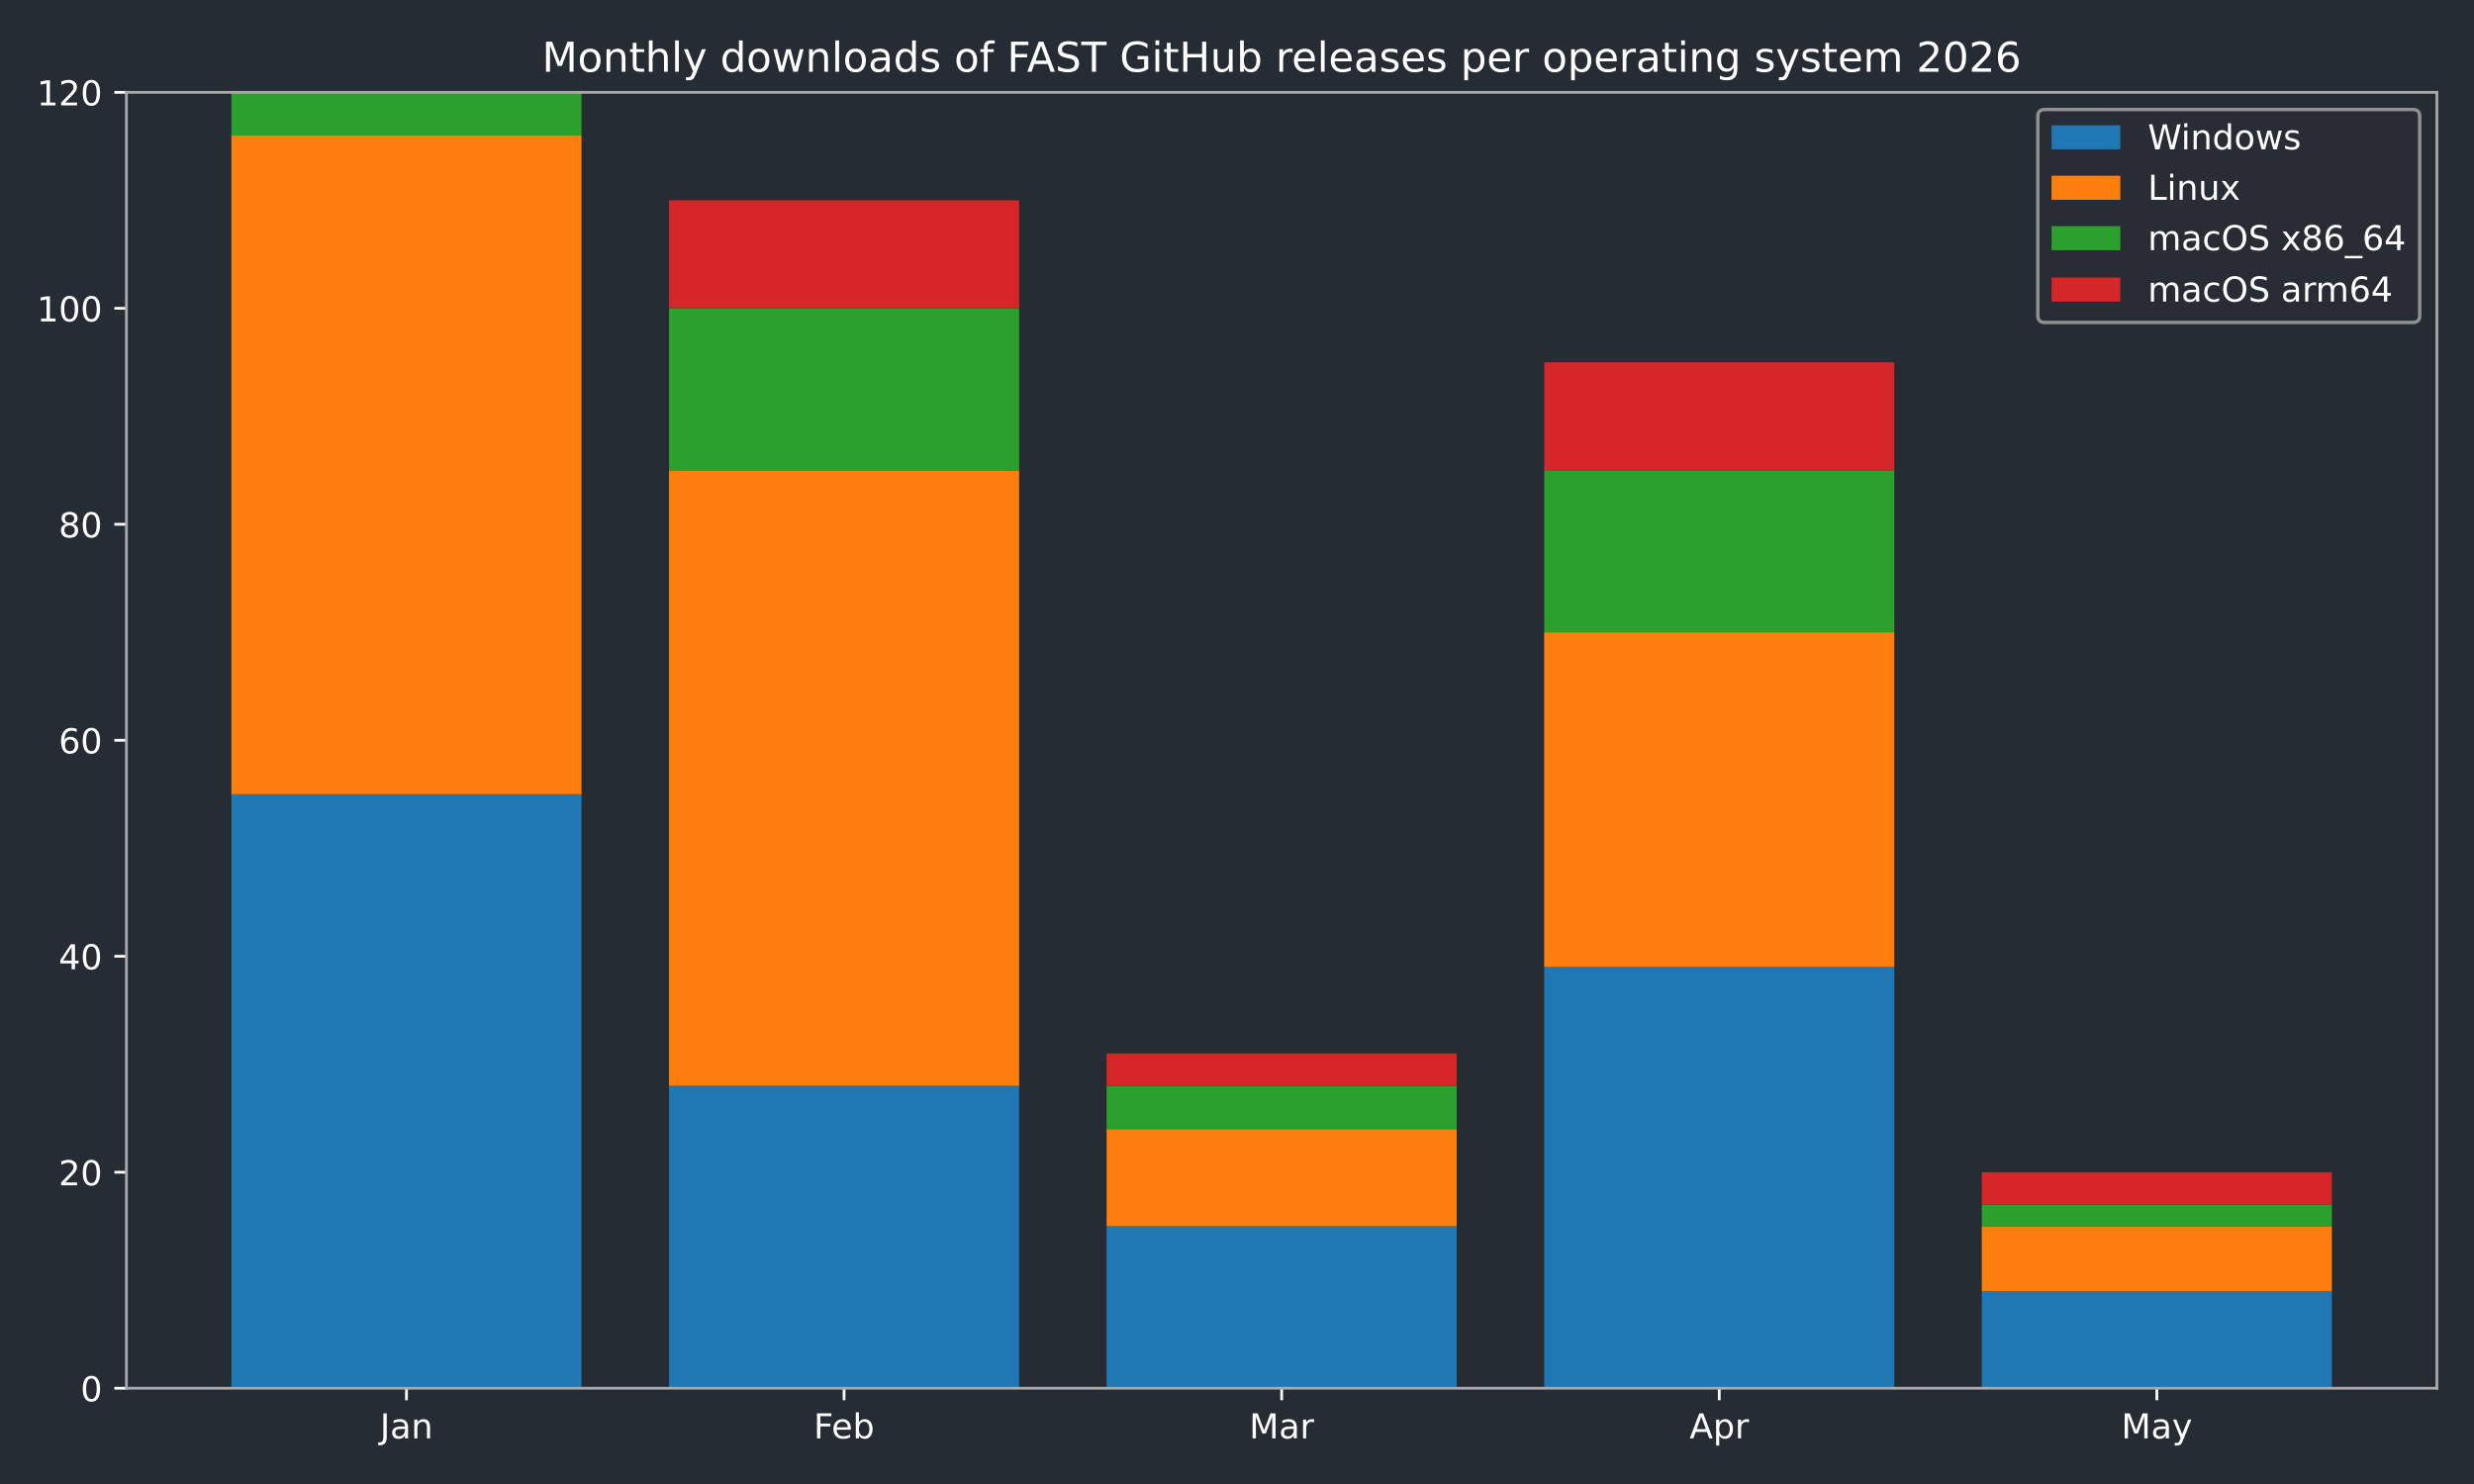
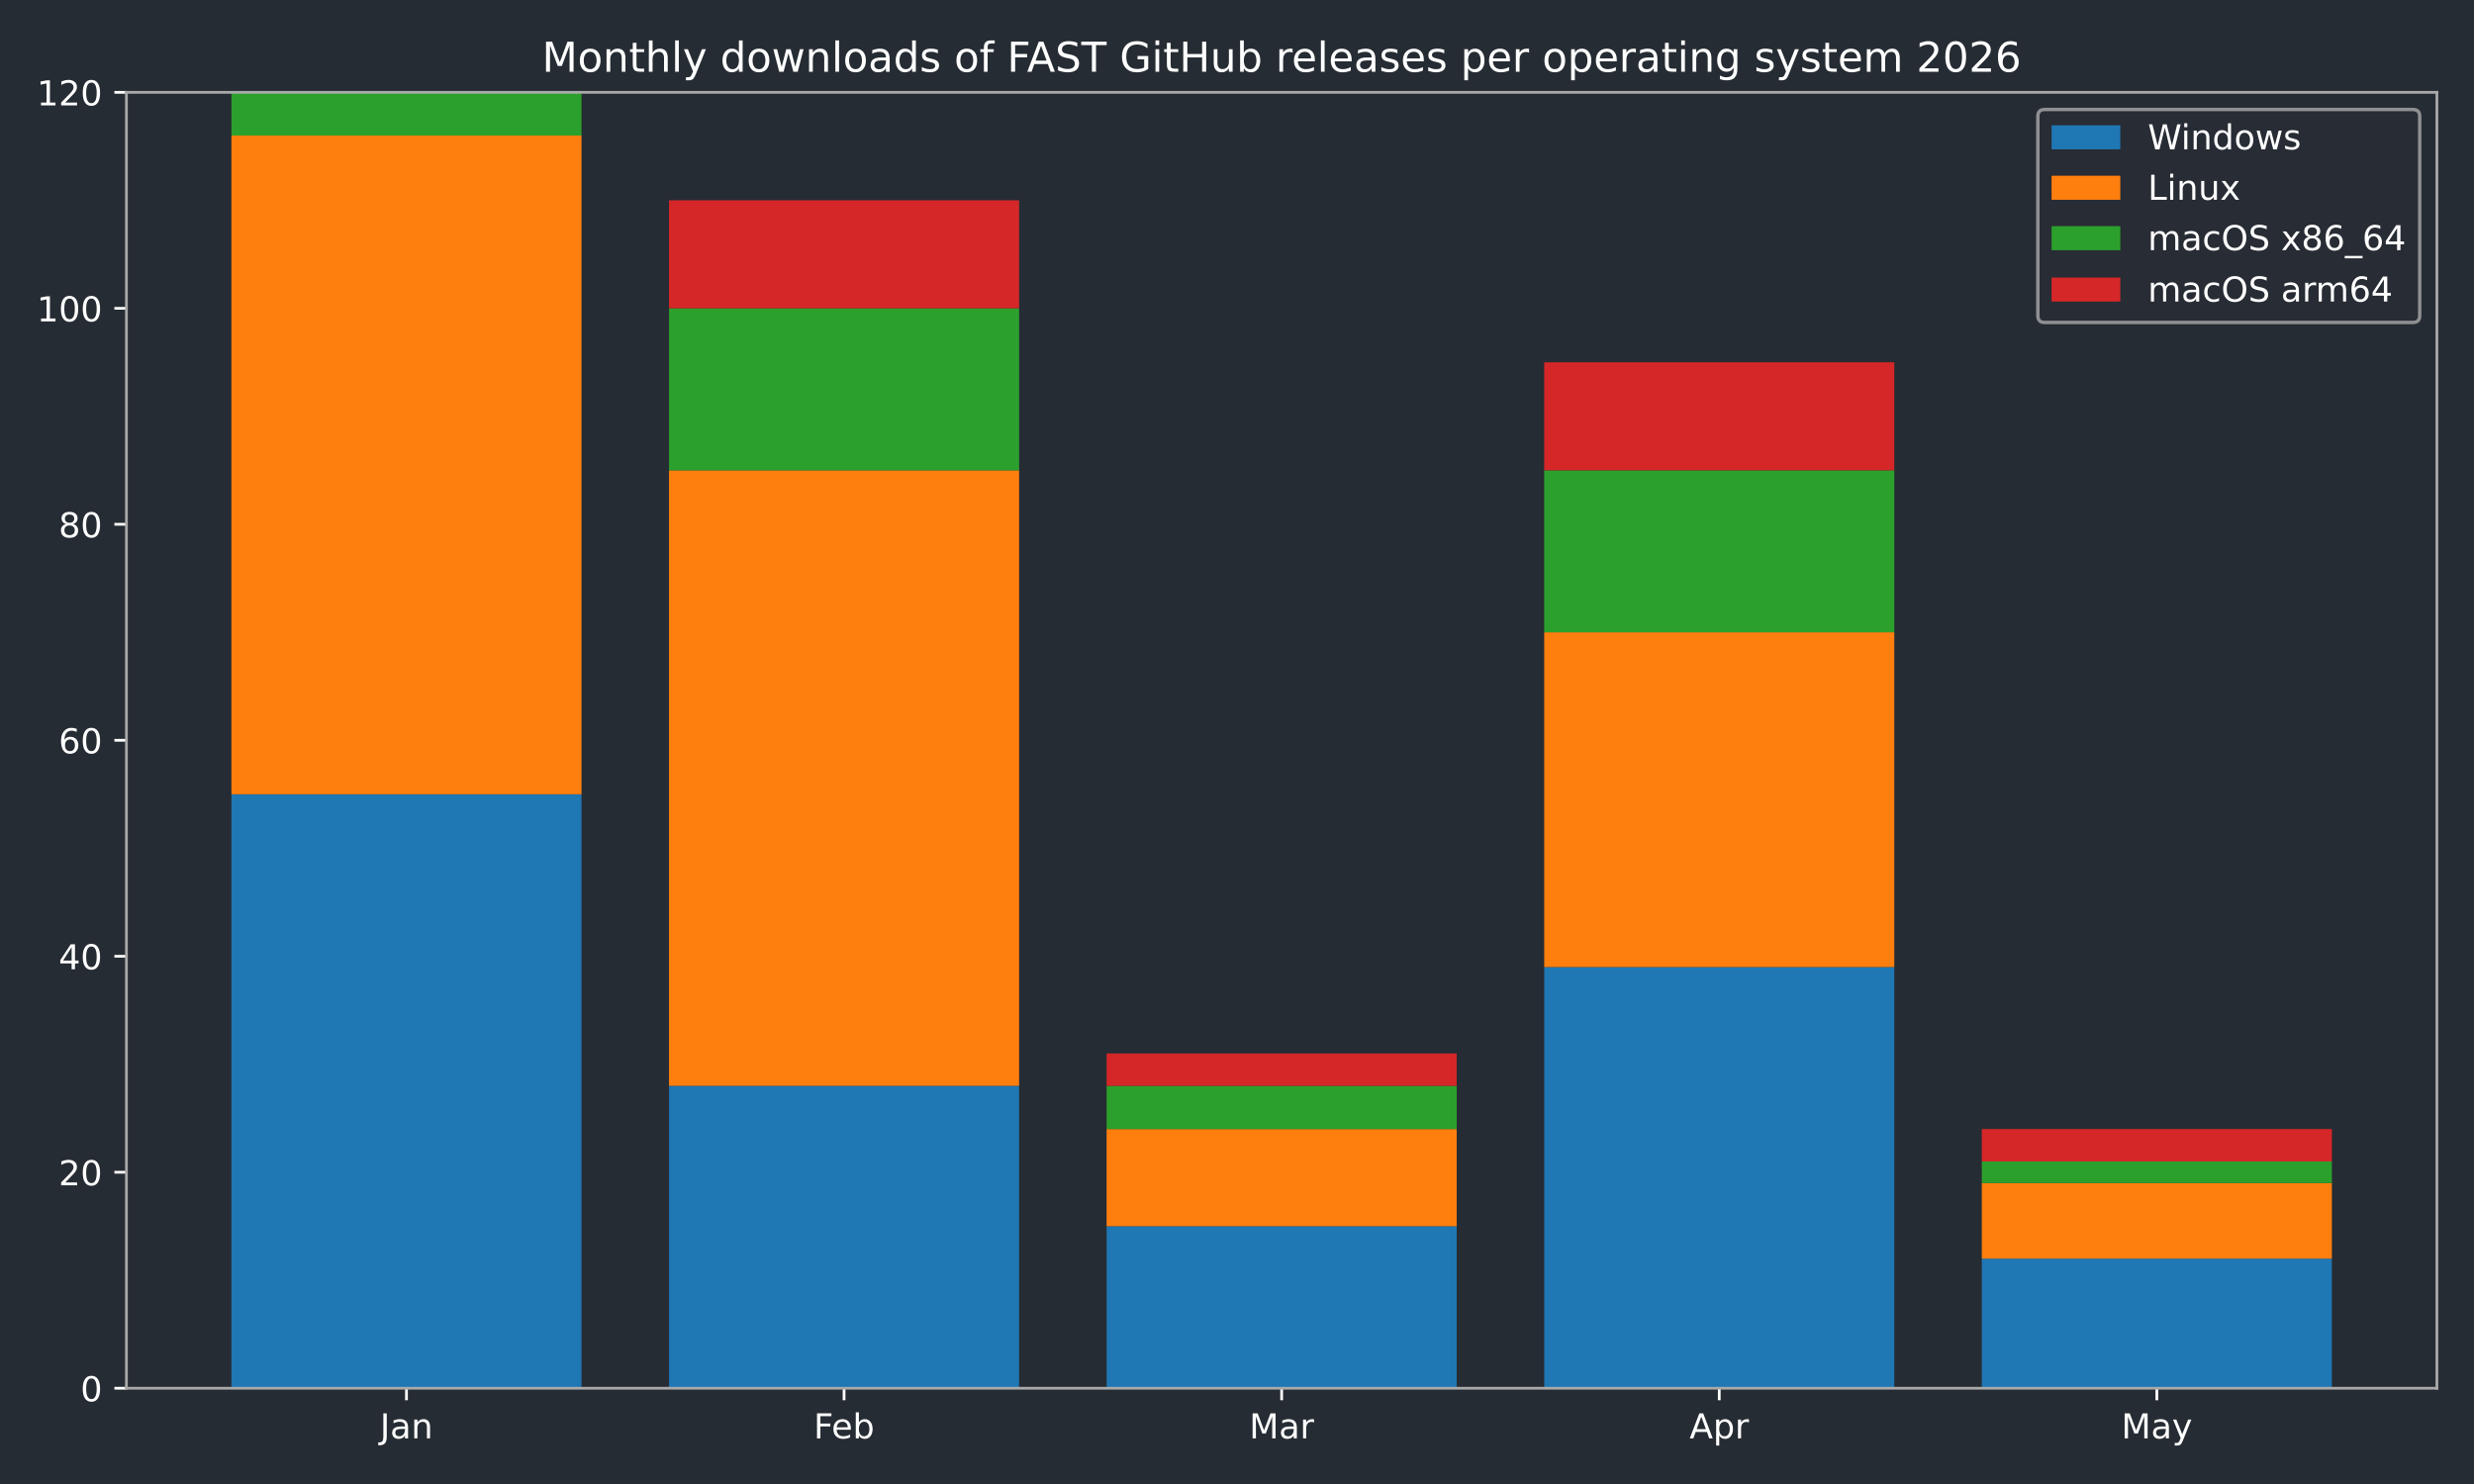
<svg xmlns="http://www.w3.org/2000/svg" xmlns:xlink="http://www.w3.org/1999/xlink" width="720pt" height="432pt" viewBox="0 0 720 432" version="1.1">
  <defs>
    <style type="text/css">*{stroke-linejoin: round; stroke-linecap: butt}</style>
  </defs>
  <g id="figure_1">
    <g id="patch_1">
      <path d="M 0 432  L 720 432  L 720 0  L 0 0  z " style="fill: #262c33" />
    </g>
    <g id="axes_1">
      <g id="patch_2">
        <path d="M 36.79 404.12  L 709.2 404.12  L 709.2 26.88  L 36.79 26.88  z " style="fill: #262c33" />
      </g>
      <g id="patch_3">
-         <path d="M 67.354 404.12  L 169.234 404.12  L 169.234 231.218  L 67.354 231.218  z " clip-path="url(#pc2267b552e)" style="fill: #1f77b4" />
+         <path d="M 67.354 404.12  L 169.234 404.12  L 169.234 231.218  L 67.354 231.218  z " clip-path="url(#p9545fd8874)" style="fill: #1f77b4" />
      </g>
      <g id="patch_4">
-         <path d="M 194.704 404.12  L 296.585 404.12  L 296.585 316.097  L 194.704 316.097  z " clip-path="url(#pc2267b552e)" style="fill: #1f77b4" />
+         <path d="M 194.704 404.12  L 296.585 404.12  L 296.585 316.097  L 194.704 316.097  z " clip-path="url(#p9545fd8874)" style="fill: #1f77b4" />
      </g>
      <g id="patch_5">
-         <path d="M 322.055 404.12  L 423.935 404.12  L 423.935 356.965  L 322.055 356.965  z " clip-path="url(#pc2267b552e)" style="fill: #1f77b4" />
+         <path d="M 322.055 404.12  L 423.935 404.12  L 423.935 356.965  L 322.055 356.965  z " clip-path="url(#p9545fd8874)" style="fill: #1f77b4" />
      </g>
      <g id="patch_6">
-         <path d="M 449.405 404.12  L 551.286 404.12  L 551.286 281.517  L 449.405 281.517  z " clip-path="url(#pc2267b552e)" style="fill: #1f77b4" />
+         <path d="M 449.405 404.12  L 551.286 404.12  L 551.286 281.517  L 449.405 281.517  z " clip-path="url(#p9545fd8874)" style="fill: #1f77b4" />
      </g>
      <g id="patch_7">
-         <path d="M 576.756 404.12  L 678.636 404.12  L 678.636 375.827  L 576.756 375.827  z " clip-path="url(#pc2267b552e)" style="fill: #1f77b4" />
+         <path d="M 576.756 404.12  L 678.636 404.12  L 678.636 366.396  L 576.756 366.396  z " clip-path="url(#p9545fd8874)" style="fill: #1f77b4" />
      </g>
      <g id="patch_8">
-         <path d="M 67.354 231.218  L 169.234 231.218  L 169.234 39.455  L 67.354 39.455  z " clip-path="url(#pc2267b552e)" style="fill: #ff7f0e" />
+         <path d="M 67.354 231.218  L 169.234 231.218  L 169.234 39.455  L 67.354 39.455  z " clip-path="url(#p9545fd8874)" style="fill: #ff7f0e" />
      </g>
      <g id="patch_9">
-         <path d="M 194.704 316.097  L 296.585 316.097  L 296.585 136.908  L 194.704 136.908  z " clip-path="url(#pc2267b552e)" style="fill: #ff7f0e" />
+         <path d="M 194.704 316.097  L 296.585 316.097  L 296.585 136.908  L 194.704 136.908  z " clip-path="url(#p9545fd8874)" style="fill: #ff7f0e" />
      </g>
      <g id="patch_10">
-         <path d="M 322.055 356.965  L 423.935 356.965  L 423.935 328.672  L 322.055 328.672  z " clip-path="url(#pc2267b552e)" style="fill: #ff7f0e" />
+         <path d="M 322.055 356.965  L 423.935 356.965  L 423.935 328.672  L 322.055 328.672  z " clip-path="url(#p9545fd8874)" style="fill: #ff7f0e" />
      </g>
      <g id="patch_11">
-         <path d="M 449.405 281.517  L 551.286 281.517  L 551.286 184.063  L 449.405 184.063  z " clip-path="url(#pc2267b552e)" style="fill: #ff7f0e" />
+         <path d="M 449.405 281.517  L 551.286 281.517  L 551.286 184.063  L 449.405 184.063  z " clip-path="url(#p9545fd8874)" style="fill: #ff7f0e" />
      </g>
      <g id="patch_12">
-         <path d="M 576.756 375.827  L 678.636 375.827  L 678.636 356.965  L 576.756 356.965  z " clip-path="url(#pc2267b552e)" style="fill: #ff7f0e" />
+         <path d="M 576.756 366.396  L 678.636 366.396  L 678.636 344.39  L 576.756 344.39  z " clip-path="url(#p9545fd8874)" style="fill: #ff7f0e" />
      </g>
      <g id="patch_13">
-         <path d="M 67.354 39.455  L 169.234 39.455  L 169.234 26.88  L 67.354 26.88  z " clip-path="url(#pc2267b552e)" style="fill: #2ca02c" />
+         <path d="M 67.354 39.455  L 169.234 39.455  L 169.234 26.88  L 67.354 26.88  z " clip-path="url(#p9545fd8874)" style="fill: #2ca02c" />
      </g>
      <g id="patch_14">
-         <path d="M 194.704 136.908  L 296.585 136.908  L 296.585 89.753  L 194.704 89.753  z " clip-path="url(#pc2267b552e)" style="fill: #2ca02c" />
+         <path d="M 194.704 136.908  L 296.585 136.908  L 296.585 89.753  L 194.704 89.753  z " clip-path="url(#p9545fd8874)" style="fill: #2ca02c" />
      </g>
      <g id="patch_15">
-         <path d="M 322.055 328.672  L 423.935 328.672  L 423.935 316.097  L 322.055 316.097  z " clip-path="url(#pc2267b552e)" style="fill: #2ca02c" />
+         <path d="M 322.055 328.672  L 423.935 328.672  L 423.935 316.097  L 322.055 316.097  z " clip-path="url(#p9545fd8874)" style="fill: #2ca02c" />
      </g>
      <g id="patch_16">
-         <path d="M 449.405 184.063  L 551.286 184.063  L 551.286 136.908  L 449.405 136.908  z " clip-path="url(#pc2267b552e)" style="fill: #2ca02c" />
+         <path d="M 449.405 184.063  L 551.286 184.063  L 551.286 136.908  L 449.405 136.908  z " clip-path="url(#p9545fd8874)" style="fill: #2ca02c" />
      </g>
      <g id="patch_17">
-         <path d="M 576.756 356.965  L 678.636 356.965  L 678.636 350.678  L 576.756 350.678  z " clip-path="url(#pc2267b552e)" style="fill: #2ca02c" />
+         <path d="M 576.756 344.39  L 678.636 344.39  L 678.636 338.103  L 576.756 338.103  z " clip-path="url(#p9545fd8874)" style="fill: #2ca02c" />
      </g>
      <g id="patch_18">
-         <path d="M 67.354 26.88  L 169.234 26.88  L 169.234 26.88  L 67.354 26.88  z " clip-path="url(#pc2267b552e)" style="fill: #d62728" />
+         <path d="M 67.354 26.88  L 169.234 26.88  L 169.234 26.88  L 67.354 26.88  z " clip-path="url(#p9545fd8874)" style="fill: #d62728" />
      </g>
      <g id="patch_19">
-         <path d="M 194.704 89.753  L 296.585 89.753  L 296.585 58.317  L 194.704 58.317  z " clip-path="url(#pc2267b552e)" style="fill: #d62728" />
+         <path d="M 194.704 89.753  L 296.585 89.753  L 296.585 58.317  L 194.704 58.317  z " clip-path="url(#p9545fd8874)" style="fill: #d62728" />
      </g>
      <g id="patch_20">
-         <path d="M 322.055 316.097  L 423.935 316.097  L 423.935 306.666  L 322.055 306.666  z " clip-path="url(#pc2267b552e)" style="fill: #d62728" />
+         <path d="M 322.055 316.097  L 423.935 316.097  L 423.935 306.666  L 322.055 306.666  z " clip-path="url(#p9545fd8874)" style="fill: #d62728" />
      </g>
      <g id="patch_21">
-         <path d="M 449.405 136.908  L 551.286 136.908  L 551.286 105.472  L 449.405 105.472  z " clip-path="url(#pc2267b552e)" style="fill: #d62728" />
+         <path d="M 449.405 136.908  L 551.286 136.908  L 551.286 105.472  L 449.405 105.472  z " clip-path="url(#p9545fd8874)" style="fill: #d62728" />
      </g>
      <g id="patch_22">
-         <path d="M 576.756 350.678  L 678.636 350.678  L 678.636 341.247  L 576.756 341.247  z " clip-path="url(#pc2267b552e)" style="fill: #d62728" />
+         <path d="M 576.756 338.103  L 678.636 338.103  L 678.636 328.672  L 576.756 328.672  z " clip-path="url(#p9545fd8874)" style="fill: #d62728" />
      </g>
      <g id="matplotlib.axis_1">
        <g id="xtick_1">
          <g id="line2d_1">
            <defs>
-               <path id="m7cbbdb333d" d="M 0 0  L 0 3.5  " style="stroke: #ffffff; stroke-width: 0.8" />
+               <path id="m06caa16a18" d="M 0 0  L 0 3.5  " style="stroke: #ffffff; stroke-width: 0.8" />
            </defs>
            <g>
-               <use xlink:href="#m7cbbdb333d" x="118.294" y="404.12" style="fill: #ffffff; stroke: #ffffff; stroke-width: 0.8" />
+               <use xlink:href="#m06caa16a18" x="118.294" y="404.12" style="fill: #ffffff; stroke: #ffffff; stroke-width: 0.8" />
            </g>
          </g>
          <g id="text_1">
            <g style="fill: #ffffff" transform="translate(110.5864 418.7184) scale(0.1 -0.1)">
              <defs>
                <path id="DejaVuSans-4a" d="M 628 4666  L 1259 4666  L 1259 325  Q 1259 -519 939 -900  Q 619 -1281 -91 -1281  L -331 -1281  L -331 -750  L -134 -750  Q 284 -750 456 -515  Q 628 -281 628 325  L 628 4666  z " transform="scale(0.015625)" />
                <path id="DejaVuSans-61" d="M 2194 1759  Q 1497 1759 1228 1600  Q 959 1441 959 1056  Q 959 750 1161 570  Q 1363 391 1709 391  Q 2188 391 2477 730  Q 2766 1069 2766 1631  L 2766 1759  L 2194 1759  z M 3341 1997  L 3341 0  L 2766 0  L 2766 531  Q 2569 213 2275 61  Q 1981 -91 1556 -91  Q 1019 -91 701 211  Q 384 513 384 1019  Q 384 1609 779 1909  Q 1175 2209 1959 2209  L 2766 2209  L 2766 2266  Q 2766 2663 2505 2880  Q 2244 3097 1772 3097  Q 1472 3097 1187 3025  Q 903 2953 641 2809  L 641 3341  Q 956 3463 1253 3523  Q 1550 3584 1831 3584  Q 2591 3584 2966 3190  Q 3341 2797 3341 1997  z " transform="scale(0.015625)" />
                <path id="DejaVuSans-6e" d="M 3513 2113  L 3513 0  L 2938 0  L 2938 2094  Q 2938 2591 2744 2837  Q 2550 3084 2163 3084  Q 1697 3084 1428 2787  Q 1159 2491 1159 1978  L 1159 0  L 581 0  L 581 3500  L 1159 3500  L 1159 2956  Q 1366 3272 1645 3428  Q 1925 3584 2291 3584  Q 2894 3584 3203 3211  Q 3513 2838 3513 2113  z " transform="scale(0.015625)" />
              </defs>
              <use xlink:href="#DejaVuSans-4a" />
              <use xlink:href="#DejaVuSans-61" transform="translate(29.49219 0)" />
              <use xlink:href="#DejaVuSans-6e" transform="translate(90.77148 0)" />
            </g>
          </g>
        </g>
        <g id="xtick_2">
          <g id="line2d_2">
            <g>
-               <use xlink:href="#m7cbbdb333d" x="245.645" y="404.12" style="fill: #ffffff; stroke: #ffffff; stroke-width: 0.8" />
+               <use xlink:href="#m06caa16a18" x="245.645" y="404.12" style="fill: #ffffff; stroke: #ffffff; stroke-width: 0.8" />
            </g>
          </g>
          <g id="text_2">
            <g style="fill: #ffffff" transform="translate(236.7931 418.7184) scale(0.1 -0.1)">
              <defs>
                <path id="DejaVuSans-46" d="M 628 4666  L 3309 4666  L 3309 4134  L 1259 4134  L 1259 2759  L 3109 2759  L 3109 2228  L 1259 2228  L 1259 0  L 628 0  L 628 4666  z " transform="scale(0.015625)" />
                <path id="DejaVuSans-65" d="M 3597 1894  L 3597 1613  L 953 1613  Q 991 1019 1311 708  Q 1631 397 2203 397  Q 2534 397 2845 478  Q 3156 559 3463 722  L 3463 178  Q 3153 47 2828 -22  Q 2503 -91 2169 -91  Q 1331 -91 842 396  Q 353 884 353 1716  Q 353 2575 817 3079  Q 1281 3584 2069 3584  Q 2775 3584 3186 3129  Q 3597 2675 3597 1894  z M 3022 2063  Q 3016 2534 2758 2815  Q 2500 3097 2075 3097  Q 1594 3097 1305 2825  Q 1016 2553 972 2059  L 3022 2063  z " transform="scale(0.015625)" />
                <path id="DejaVuSans-62" d="M 3116 1747  Q 3116 2381 2855 2742  Q 2594 3103 2138 3103  Q 1681 3103 1420 2742  Q 1159 2381 1159 1747  Q 1159 1113 1420 752  Q 1681 391 2138 391  Q 2594 391 2855 752  Q 3116 1113 3116 1747  z M 1159 2969  Q 1341 3281 1617 3432  Q 1894 3584 2278 3584  Q 2916 3584 3314 3078  Q 3713 2572 3713 1747  Q 3713 922 3314 415  Q 2916 -91 2278 -91  Q 1894 -91 1617 61  Q 1341 213 1159 525  L 1159 0  L 581 0  L 581 4863  L 1159 4863  L 1159 2969  z " transform="scale(0.015625)" />
              </defs>
              <use xlink:href="#DejaVuSans-46" />
              <use xlink:href="#DejaVuSans-65" transform="translate(52.01953 0)" />
              <use xlink:href="#DejaVuSans-62" transform="translate(113.543 0)" />
            </g>
          </g>
        </g>
        <g id="xtick_3">
          <g id="line2d_3">
            <g>
-               <use xlink:href="#m7cbbdb333d" x="372.995" y="404.12" style="fill: #ffffff; stroke: #ffffff; stroke-width: 0.8" />
+               <use xlink:href="#m06caa16a18" x="372.995" y="404.12" style="fill: #ffffff; stroke: #ffffff; stroke-width: 0.8" />
            </g>
          </g>
          <g id="text_3">
            <g style="fill: #ffffff" transform="translate(363.5614 418.7184) scale(0.1 -0.1)">
              <defs>
                <path id="DejaVuSans-4d" d="M 628 4666  L 1569 4666  L 2759 1491  L 3956 4666  L 4897 4666  L 4897 0  L 4281 0  L 4281 4097  L 3078 897  L 2444 897  L 1241 4097  L 1241 0  L 628 0  L 628 4666  z " transform="scale(0.015625)" />
                <path id="DejaVuSans-72" d="M 2631 2963  Q 2534 3019 2420 3045  Q 2306 3072 2169 3072  Q 1681 3072 1420 2755  Q 1159 2438 1159 1844  L 1159 0  L 581 0  L 581 3500  L 1159 3500  L 1159 2956  Q 1341 3275 1631 3429  Q 1922 3584 2338 3584  Q 2397 3584 2469 3576  Q 2541 3569 2628 3553  L 2631 2963  z " transform="scale(0.015625)" />
              </defs>
              <use xlink:href="#DejaVuSans-4d" />
              <use xlink:href="#DejaVuSans-61" transform="translate(86.2793 0)" />
              <use xlink:href="#DejaVuSans-72" transform="translate(147.5586 0)" />
            </g>
          </g>
        </g>
        <g id="xtick_4">
          <g id="line2d_4">
            <g>
-               <use xlink:href="#m7cbbdb333d" x="500.345" y="404.12" style="fill: #ffffff; stroke: #ffffff; stroke-width: 0.8" />
+               <use xlink:href="#m06caa16a18" x="500.345" y="404.12" style="fill: #ffffff; stroke: #ffffff; stroke-width: 0.8" />
            </g>
          </g>
          <g id="text_4">
            <g style="fill: #ffffff" transform="translate(491.6954 418.7184) scale(0.1 -0.1)">
              <defs>
                <path id="DejaVuSans-41" d="M 2188 4044  L 1331 1722  L 3047 1722  L 2188 4044  z M 1831 4666  L 2547 4666  L 4325 0  L 3669 0  L 3244 1197  L 1141 1197  L 716 0  L 50 0  L 1831 4666  z " transform="scale(0.015625)" />
                <path id="DejaVuSans-70" d="M 1159 525  L 1159 -1331  L 581 -1331  L 581 3500  L 1159 3500  L 1159 2969  Q 1341 3281 1617 3432  Q 1894 3584 2278 3584  Q 2916 3584 3314 3078  Q 3713 2572 3713 1747  Q 3713 922 3314 415  Q 2916 -91 2278 -91  Q 1894 -91 1617 61  Q 1341 213 1159 525  z M 3116 1747  Q 3116 2381 2855 2742  Q 2594 3103 2138 3103  Q 1681 3103 1420 2742  Q 1159 2381 1159 1747  Q 1159 1113 1420 752  Q 1681 391 2138 391  Q 2594 391 2855 752  Q 3116 1113 3116 1747  z " transform="scale(0.015625)" />
              </defs>
              <use xlink:href="#DejaVuSans-41" />
              <use xlink:href="#DejaVuSans-70" transform="translate(68.4082 0)" />
              <use xlink:href="#DejaVuSans-72" transform="translate(131.8848 0)" />
            </g>
          </g>
        </g>
        <g id="xtick_5">
          <g id="line2d_5">
            <g>
-               <use xlink:href="#m7cbbdb333d" x="627.696" y="404.12" style="fill: #ffffff; stroke: #ffffff; stroke-width: 0.8" />
+               <use xlink:href="#m06caa16a18" x="627.696" y="404.12" style="fill: #ffffff; stroke: #ffffff; stroke-width: 0.8" />
            </g>
          </g>
          <g id="text_5">
            <g style="fill: #ffffff" transform="translate(617.3583 418.7184) scale(0.1 -0.1)">
              <defs>
                <path id="DejaVuSans-79" d="M 2059 -325  Q 1816 -950 1584 -1140  Q 1353 -1331 966 -1331  L 506 -1331  L 506 -850  L 844 -850  Q 1081 -850 1212 -737  Q 1344 -625 1503 -206  L 1606 56  L 191 3500  L 800 3500  L 1894 763  L 2988 3500  L 3597 3500  L 2059 -325  z " transform="scale(0.015625)" />
              </defs>
              <use xlink:href="#DejaVuSans-4d" />
              <use xlink:href="#DejaVuSans-61" transform="translate(86.2793 0)" />
              <use xlink:href="#DejaVuSans-79" transform="translate(147.5586 0)" />
            </g>
          </g>
        </g>
      </g>
      <g id="matplotlib.axis_2">
        <g id="ytick_1">
          <g id="line2d_6">
            <defs>
-               <path id="m8248e0276e" d="M 0 0  L -3.5 0  " style="stroke: #ffffff; stroke-width: 0.8" />
+               <path id="mb9a443a504" d="M 0 0  L -3.5 0  " style="stroke: #ffffff; stroke-width: 0.8" />
            </defs>
            <g>
-               <use xlink:href="#m8248e0276e" x="36.79" y="404.12" style="fill: #ffffff; stroke: #ffffff; stroke-width: 0.8" />
+               <use xlink:href="#mb9a443a504" x="36.79" y="404.12" style="fill: #ffffff; stroke: #ffffff; stroke-width: 0.8" />
            </g>
          </g>
          <g id="text_6">
            <g style="fill: #ffffff" transform="translate(23.4275 407.9192) scale(0.1 -0.1)">
              <defs>
                <path id="DejaVuSans-30" d="M 2034 4250  Q 1547 4250 1301 3770  Q 1056 3291 1056 2328  Q 1056 1369 1301 889  Q 1547 409 2034 409  Q 2525 409 2770 889  Q 3016 1369 3016 2328  Q 3016 3291 2770 3770  Q 2525 4250 2034 4250  z M 2034 4750  Q 2819 4750 3233 4129  Q 3647 3509 3647 2328  Q 3647 1150 3233 529  Q 2819 -91 2034 -91  Q 1250 -91 836 529  Q 422 1150 422 2328  Q 422 3509 836 4129  Q 1250 4750 2034 4750  z " transform="scale(0.015625)" />
              </defs>
              <use xlink:href="#DejaVuSans-30" />
            </g>
          </g>
        </g>
        <g id="ytick_2">
          <g id="line2d_7">
            <g>
-               <use xlink:href="#m8248e0276e" x="36.79" y="341.247" style="fill: #ffffff; stroke: #ffffff; stroke-width: 0.8" />
+               <use xlink:href="#mb9a443a504" x="36.79" y="341.247" style="fill: #ffffff; stroke: #ffffff; stroke-width: 0.8" />
            </g>
          </g>
          <g id="text_7">
            <g style="fill: #ffffff" transform="translate(17.065 345.0459) scale(0.1 -0.1)">
              <defs>
                <path id="DejaVuSans-32" d="M 1228 531  L 3431 531  L 3431 0  L 469 0  L 469 531  Q 828 903 1448 1529  Q 2069 2156 2228 2338  Q 2531 2678 2651 2914  Q 2772 3150 2772 3378  Q 2772 3750 2511 3984  Q 2250 4219 1831 4219  Q 1534 4219 1204 4116  Q 875 4013 500 3803  L 500 4441  Q 881 4594 1212 4672  Q 1544 4750 1819 4750  Q 2544 4750 2975 4387  Q 3406 4025 3406 3419  Q 3406 3131 3298 2873  Q 3191 2616 2906 2266  Q 2828 2175 2409 1742  Q 1991 1309 1228 531  z " transform="scale(0.015625)" />
              </defs>
              <use xlink:href="#DejaVuSans-32" />
              <use xlink:href="#DejaVuSans-30" transform="translate(63.62305 0)" />
            </g>
          </g>
        </g>
        <g id="ytick_3">
          <g id="line2d_8">
            <g>
-               <use xlink:href="#m8248e0276e" x="36.79" y="278.373" style="fill: #ffffff; stroke: #ffffff; stroke-width: 0.8" />
+               <use xlink:href="#mb9a443a504" x="36.79" y="278.373" style="fill: #ffffff; stroke: #ffffff; stroke-width: 0.8" />
            </g>
          </g>
          <g id="text_8">
            <g style="fill: #ffffff" transform="translate(17.065 282.1726) scale(0.1 -0.1)">
              <defs>
                <path id="DejaVuSans-34" d="M 2419 4116  L 825 1625  L 2419 1625  L 2419 4116  z M 2253 4666  L 3047 4666  L 3047 1625  L 3713 1625  L 3713 1100  L 3047 1100  L 3047 0  L 2419 0  L 2419 1100  L 313 1100  L 313 1709  L 2253 4666  z " transform="scale(0.015625)" />
              </defs>
              <use xlink:href="#DejaVuSans-34" />
              <use xlink:href="#DejaVuSans-30" transform="translate(63.62305 0)" />
            </g>
          </g>
        </g>
        <g id="ytick_4">
          <g id="line2d_9">
            <g>
-               <use xlink:href="#m8248e0276e" x="36.79" y="215.5" style="fill: #ffffff; stroke: #ffffff; stroke-width: 0.8" />
+               <use xlink:href="#mb9a443a504" x="36.79" y="215.5" style="fill: #ffffff; stroke: #ffffff; stroke-width: 0.8" />
            </g>
          </g>
          <g id="text_9">
            <g style="fill: #ffffff" transform="translate(17.065 219.2992) scale(0.1 -0.1)">
              <defs>
                <path id="DejaVuSans-36" d="M 2113 2584  Q 1688 2584 1439 2293  Q 1191 2003 1191 1497  Q 1191 994 1439 701  Q 1688 409 2113 409  Q 2538 409 2786 701  Q 3034 994 3034 1497  Q 3034 2003 2786 2293  Q 2538 2584 2113 2584  z M 3366 4563  L 3366 3988  Q 3128 4100 2886 4159  Q 2644 4219 2406 4219  Q 1781 4219 1451 3797  Q 1122 3375 1075 2522  Q 1259 2794 1537 2939  Q 1816 3084 2150 3084  Q 2853 3084 3261 2657  Q 3669 2231 3669 1497  Q 3669 778 3244 343  Q 2819 -91 2113 -91  Q 1303 -91 875 529  Q 447 1150 447 2328  Q 447 3434 972 4092  Q 1497 4750 2381 4750  Q 2619 4750 2861 4703  Q 3103 4656 3366 4563  z " transform="scale(0.015625)" />
              </defs>
              <use xlink:href="#DejaVuSans-36" />
              <use xlink:href="#DejaVuSans-30" transform="translate(63.62305 0)" />
            </g>
          </g>
        </g>
        <g id="ytick_5">
          <g id="line2d_10">
            <g>
-               <use xlink:href="#m8248e0276e" x="36.79" y="152.627" style="fill: #ffffff; stroke: #ffffff; stroke-width: 0.8" />
+               <use xlink:href="#mb9a443a504" x="36.79" y="152.627" style="fill: #ffffff; stroke: #ffffff; stroke-width: 0.8" />
            </g>
          </g>
          <g id="text_10">
            <g style="fill: #ffffff" transform="translate(17.065 156.4259) scale(0.1 -0.1)">
              <defs>
                <path id="DejaVuSans-38" d="M 2034 2216  Q 1584 2216 1326 1975  Q 1069 1734 1069 1313  Q 1069 891 1326 650  Q 1584 409 2034 409  Q 2484 409 2743 651  Q 3003 894 3003 1313  Q 3003 1734 2745 1975  Q 2488 2216 2034 2216  z M 1403 2484  Q 997 2584 770 2862  Q 544 3141 544 3541  Q 544 4100 942 4425  Q 1341 4750 2034 4750  Q 2731 4750 3128 4425  Q 3525 4100 3525 3541  Q 3525 3141 3298 2862  Q 3072 2584 2669 2484  Q 3125 2378 3379 2068  Q 3634 1759 3634 1313  Q 3634 634 3220 271  Q 2806 -91 2034 -91  Q 1263 -91 848 271  Q 434 634 434 1313  Q 434 1759 690 2068  Q 947 2378 1403 2484  z M 1172 3481  Q 1172 3119 1398 2916  Q 1625 2713 2034 2713  Q 2441 2713 2670 2916  Q 2900 3119 2900 3481  Q 2900 3844 2670 4047  Q 2441 4250 2034 4250  Q 1625 4250 1398 4047  Q 1172 3844 1172 3481  z " transform="scale(0.015625)" />
              </defs>
              <use xlink:href="#DejaVuSans-38" />
              <use xlink:href="#DejaVuSans-30" transform="translate(63.62305 0)" />
            </g>
          </g>
        </g>
        <g id="ytick_6">
          <g id="line2d_11">
            <g>
-               <use xlink:href="#m8248e0276e" x="36.79" y="89.753" style="fill: #ffffff; stroke: #ffffff; stroke-width: 0.8" />
+               <use xlink:href="#mb9a443a504" x="36.79" y="89.753" style="fill: #ffffff; stroke: #ffffff; stroke-width: 0.8" />
            </g>
          </g>
          <g id="text_11">
            <g style="fill: #ffffff" transform="translate(10.7025 93.55255) scale(0.1 -0.1)">
              <defs>
                <path id="DejaVuSans-31" d="M 794 531  L 1825 531  L 1825 4091  L 703 3866  L 703 4441  L 1819 4666  L 2450 4666  L 2450 531  L 3481 531  L 3481 0  L 794 0  L 794 531  z " transform="scale(0.015625)" />
              </defs>
              <use xlink:href="#DejaVuSans-31" />
              <use xlink:href="#DejaVuSans-30" transform="translate(63.62305 0)" />
              <use xlink:href="#DejaVuSans-30" transform="translate(127.2461 0)" />
            </g>
          </g>
        </g>
        <g id="ytick_7">
          <g id="line2d_12">
            <g>
-               <use xlink:href="#m8248e0276e" x="36.79" y="26.88" style="fill: #ffffff; stroke: #ffffff; stroke-width: 0.8" />
+               <use xlink:href="#mb9a443a504" x="36.79" y="26.88" style="fill: #ffffff; stroke: #ffffff; stroke-width: 0.8" />
            </g>
          </g>
          <g id="text_12">
            <g style="fill: #ffffff" transform="translate(10.7025 30.67922) scale(0.1 -0.1)">
              <use xlink:href="#DejaVuSans-31" />
              <use xlink:href="#DejaVuSans-32" transform="translate(63.62305 0)" />
              <use xlink:href="#DejaVuSans-30" transform="translate(127.2461 0)" />
            </g>
          </g>
        </g>
      </g>
      <g id="patch_23">
        <path d="M 36.79 404.12  L 36.79 26.88  " style="fill: none; stroke: #a9a9a9; stroke-width: 0.8; stroke-linejoin: miter; stroke-linecap: square" />
      </g>
      <g id="patch_24">
        <path d="M 709.2 404.12  L 709.2 26.88  " style="fill: none; stroke: #a9a9a9; stroke-width: 0.8; stroke-linejoin: miter; stroke-linecap: square" />
      </g>
      <g id="patch_25">
        <path d="M 36.79 404.12  L 709.2 404.12  " style="fill: none; stroke: #a9a9a9; stroke-width: 0.8; stroke-linejoin: miter; stroke-linecap: square" />
      </g>
      <g id="patch_26">
        <path d="M 36.79 26.88  L 709.2 26.88  " style="fill: none; stroke: #a9a9a9; stroke-width: 0.8; stroke-linejoin: miter; stroke-linecap: square" />
      </g>
      <g id="text_13">
        <g style="fill: #ffffff" transform="translate(157.7366 20.88) scale(0.12 -0.12)">
          <defs>
            <path id="DejaVuSans-6f" d="M 1959 3097  Q 1497 3097 1228 2736  Q 959 2375 959 1747  Q 959 1119 1226 758  Q 1494 397 1959 397  Q 2419 397 2687 759  Q 2956 1122 2956 1747  Q 2956 2369 2687 2733  Q 2419 3097 1959 3097  z M 1959 3584  Q 2709 3584 3137 3096  Q 3566 2609 3566 1747  Q 3566 888 3137 398  Q 2709 -91 1959 -91  Q 1206 -91 779 398  Q 353 888 353 1747  Q 353 2609 779 3096  Q 1206 3584 1959 3584  z " transform="scale(0.015625)" />
            <path id="DejaVuSans-74" d="M 1172 4494  L 1172 3500  L 2356 3500  L 2356 3053  L 1172 3053  L 1172 1153  Q 1172 725 1289 603  Q 1406 481 1766 481  L 2356 481  L 2356 0  L 1766 0  Q 1100 0 847 248  Q 594 497 594 1153  L 594 3053  L 172 3053  L 172 3500  L 594 3500  L 594 4494  L 1172 4494  z " transform="scale(0.015625)" />
            <path id="DejaVuSans-68" d="M 3513 2113  L 3513 0  L 2938 0  L 2938 2094  Q 2938 2591 2744 2837  Q 2550 3084 2163 3084  Q 1697 3084 1428 2787  Q 1159 2491 1159 1978  L 1159 0  L 581 0  L 581 4863  L 1159 4863  L 1159 2956  Q 1366 3272 1645 3428  Q 1925 3584 2291 3584  Q 2894 3584 3203 3211  Q 3513 2838 3513 2113  z " transform="scale(0.015625)" />
            <path id="DejaVuSans-6c" d="M 603 4863  L 1178 4863  L 1178 0  L 603 0  L 603 4863  z " transform="scale(0.015625)" />
            <path id="DejaVuSans-20" transform="scale(0.015625)" />
            <path id="DejaVuSans-64" d="M 2906 2969  L 2906 4863  L 3481 4863  L 3481 0  L 2906 0  L 2906 525  Q 2725 213 2448 61  Q 2172 -91 1784 -91  Q 1150 -91 751 415  Q 353 922 353 1747  Q 353 2572 751 3078  Q 1150 3584 1784 3584  Q 2172 3584 2448 3432  Q 2725 3281 2906 2969  z M 947 1747  Q 947 1113 1208 752  Q 1469 391 1925 391  Q 2381 391 2643 752  Q 2906 1113 2906 1747  Q 2906 2381 2643 2742  Q 2381 3103 1925 3103  Q 1469 3103 1208 2742  Q 947 2381 947 1747  z " transform="scale(0.015625)" />
            <path id="DejaVuSans-77" d="M 269 3500  L 844 3500  L 1563 769  L 2278 3500  L 2956 3500  L 3675 769  L 4391 3500  L 4966 3500  L 4050 0  L 3372 0  L 2619 2869  L 1863 0  L 1184 0  L 269 3500  z " transform="scale(0.015625)" />
            <path id="DejaVuSans-73" d="M 2834 3397  L 2834 2853  Q 2591 2978 2328 3040  Q 2066 3103 1784 3103  Q 1356 3103 1142 2972  Q 928 2841 928 2578  Q 928 2378 1081 2264  Q 1234 2150 1697 2047  L 1894 2003  Q 2506 1872 2764 1633  Q 3022 1394 3022 966  Q 3022 478 2636 193  Q 2250 -91 1575 -91  Q 1294 -91 989 -36  Q 684 19 347 128  L 347 722  Q 666 556 975 473  Q 1284 391 1588 391  Q 1994 391 2212 530  Q 2431 669 2431 922  Q 2431 1156 2273 1281  Q 2116 1406 1581 1522  L 1381 1569  Q 847 1681 609 1914  Q 372 2147 372 2553  Q 372 3047 722 3315  Q 1072 3584 1716 3584  Q 2034 3584 2315 3537  Q 2597 3491 2834 3397  z " transform="scale(0.015625)" />
            <path id="DejaVuSans-66" d="M 2375 4863  L 2375 4384  L 1825 4384  Q 1516 4384 1395 4259  Q 1275 4134 1275 3809  L 1275 3500  L 2222 3500  L 2222 3053  L 1275 3053  L 1275 0  L 697 0  L 697 3053  L 147 3053  L 147 3500  L 697 3500  L 697 3744  Q 697 4328 969 4595  Q 1241 4863 1831 4863  L 2375 4863  z " transform="scale(0.015625)" />
            <path id="DejaVuSans-53" d="M 3425 4513  L 3425 3897  Q 3066 4069 2747 4153  Q 2428 4238 2131 4238  Q 1616 4238 1336 4038  Q 1056 3838 1056 3469  Q 1056 3159 1242 3001  Q 1428 2844 1947 2747  L 2328 2669  Q 3034 2534 3370 2195  Q 3706 1856 3706 1288  Q 3706 609 3251 259  Q 2797 -91 1919 -91  Q 1588 -91 1214 -16  Q 841 59 441 206  L 441 856  Q 825 641 1194 531  Q 1563 422 1919 422  Q 2459 422 2753 634  Q 3047 847 3047 1241  Q 3047 1584 2836 1778  Q 2625 1972 2144 2069  L 1759 2144  Q 1053 2284 737 2584  Q 422 2884 422 3419  Q 422 4038 858 4394  Q 1294 4750 2059 4750  Q 2388 4750 2728 4690  Q 3069 4631 3425 4513  z " transform="scale(0.015625)" />
            <path id="DejaVuSans-54" d="M -19 4666  L 3928 4666  L 3928 4134  L 2272 4134  L 2272 0  L 1638 0  L 1638 4134  L -19 4134  L -19 4666  z " transform="scale(0.015625)" />
            <path id="DejaVuSans-47" d="M 3809 666  L 3809 1919  L 2778 1919  L 2778 2438  L 4434 2438  L 4434 434  Q 4069 175 3628 42  Q 3188 -91 2688 -91  Q 1594 -91 976 548  Q 359 1188 359 2328  Q 359 3472 976 4111  Q 1594 4750 2688 4750  Q 3144 4750 3555 4637  Q 3966 4525 4313 4306  L 4313 3634  Q 3963 3931 3569 4081  Q 3175 4231 2741 4231  Q 1884 4231 1454 3753  Q 1025 3275 1025 2328  Q 1025 1384 1454 906  Q 1884 428 2741 428  Q 3075 428 3337 486  Q 3600 544 3809 666  z " transform="scale(0.015625)" />
            <path id="DejaVuSans-69" d="M 603 3500  L 1178 3500  L 1178 0  L 603 0  L 603 3500  z M 603 4863  L 1178 4863  L 1178 4134  L 603 4134  L 603 4863  z " transform="scale(0.015625)" />
            <path id="DejaVuSans-48" d="M 628 4666  L 1259 4666  L 1259 2753  L 3553 2753  L 3553 4666  L 4184 4666  L 4184 0  L 3553 0  L 3553 2222  L 1259 2222  L 1259 0  L 628 0  L 628 4666  z " transform="scale(0.015625)" />
            <path id="DejaVuSans-75" d="M 544 1381  L 544 3500  L 1119 3500  L 1119 1403  Q 1119 906 1312 657  Q 1506 409 1894 409  Q 2359 409 2629 706  Q 2900 1003 2900 1516  L 2900 3500  L 3475 3500  L 3475 0  L 2900 0  L 2900 538  Q 2691 219 2414 64  Q 2138 -91 1772 -91  Q 1169 -91 856 284  Q 544 659 544 1381  z M 1991 3584  L 1991 3584  z " transform="scale(0.015625)" />
            <path id="DejaVuSans-67" d="M 2906 1791  Q 2906 2416 2648 2759  Q 2391 3103 1925 3103  Q 1463 3103 1205 2759  Q 947 2416 947 1791  Q 947 1169 1205 825  Q 1463 481 1925 481  Q 2391 481 2648 825  Q 2906 1169 2906 1791  z M 3481 434  Q 3481 -459 3084 -895  Q 2688 -1331 1869 -1331  Q 1566 -1331 1297 -1286  Q 1028 -1241 775 -1147  L 775 -588  Q 1028 -725 1275 -790  Q 1522 -856 1778 -856  Q 2344 -856 2625 -561  Q 2906 -266 2906 331  L 2906 616  Q 2728 306 2450 153  Q 2172 0 1784 0  Q 1141 0 747 490  Q 353 981 353 1791  Q 353 2603 747 3093  Q 1141 3584 1784 3584  Q 2172 3584 2450 3431  Q 2728 3278 2906 2969  L 2906 3500  L 3481 3500  L 3481 434  z " transform="scale(0.015625)" />
            <path id="DejaVuSans-6d" d="M 3328 2828  Q 3544 3216 3844 3400  Q 4144 3584 4550 3584  Q 5097 3584 5394 3201  Q 5691 2819 5691 2113  L 5691 0  L 5113 0  L 5113 2094  Q 5113 2597 4934 2840  Q 4756 3084 4391 3084  Q 3944 3084 3684 2787  Q 3425 2491 3425 1978  L 3425 0  L 2847 0  L 2847 2094  Q 2847 2600 2669 2842  Q 2491 3084 2119 3084  Q 1678 3084 1418 2786  Q 1159 2488 1159 1978  L 1159 0  L 581 0  L 581 3500  L 1159 3500  L 1159 2956  Q 1356 3278 1631 3431  Q 1906 3584 2284 3584  Q 2666 3584 2933 3390  Q 3200 3197 3328 2828  z " transform="scale(0.015625)" />
          </defs>
          <use xlink:href="#DejaVuSans-4d" />
          <use xlink:href="#DejaVuSans-6f" transform="translate(86.2793 0)" />
          <use xlink:href="#DejaVuSans-6e" transform="translate(147.4609 0)" />
          <use xlink:href="#DejaVuSans-74" transform="translate(210.8398 0)" />
          <use xlink:href="#DejaVuSans-68" transform="translate(250.0488 0)" />
          <use xlink:href="#DejaVuSans-6c" transform="translate(313.4277 0)" />
          <use xlink:href="#DejaVuSans-79" transform="translate(341.2109 0)" />
          <use xlink:href="#DejaVuSans-20" transform="translate(400.3906 0)" />
          <use xlink:href="#DejaVuSans-64" transform="translate(432.1777 0)" />
          <use xlink:href="#DejaVuSans-6f" transform="translate(495.6543 0)" />
          <use xlink:href="#DejaVuSans-77" transform="translate(556.8359 0)" />
          <use xlink:href="#DejaVuSans-6e" transform="translate(638.623 0)" />
          <use xlink:href="#DejaVuSans-6c" transform="translate(702.002 0)" />
          <use xlink:href="#DejaVuSans-6f" transform="translate(729.7852 0)" />
          <use xlink:href="#DejaVuSans-61" transform="translate(790.9668 0)" />
          <use xlink:href="#DejaVuSans-64" transform="translate(852.2461 0)" />
          <use xlink:href="#DejaVuSans-73" transform="translate(915.7227 0)" />
          <use xlink:href="#DejaVuSans-20" transform="translate(967.8223 0)" />
          <use xlink:href="#DejaVuSans-6f" transform="translate(999.6094 0)" />
          <use xlink:href="#DejaVuSans-66" transform="translate(1060.791 0)" />
          <use xlink:href="#DejaVuSans-20" transform="translate(1095.996 0)" />
          <use xlink:href="#DejaVuSans-46" transform="translate(1127.783 0)" />
          <use xlink:href="#DejaVuSans-41" transform="translate(1176.178 0)" />
          <use xlink:href="#DejaVuSans-53" transform="translate(1244.586 0)" />
          <use xlink:href="#DejaVuSans-54" transform="translate(1308.062 0)" />
          <use xlink:href="#DejaVuSans-20" transform="translate(1369.146 0)" />
          <use xlink:href="#DejaVuSans-47" transform="translate(1400.934 0)" />
          <use xlink:href="#DejaVuSans-69" transform="translate(1478.424 0)" />
          <use xlink:href="#DejaVuSans-74" transform="translate(1506.207 0)" />
          <use xlink:href="#DejaVuSans-48" transform="translate(1545.416 0)" />
          <use xlink:href="#DejaVuSans-75" transform="translate(1620.611 0)" />
          <use xlink:href="#DejaVuSans-62" transform="translate(1683.99 0)" />
          <use xlink:href="#DejaVuSans-20" transform="translate(1747.467 0)" />
          <use xlink:href="#DejaVuSans-72" transform="translate(1779.254 0)" />
          <use xlink:href="#DejaVuSans-65" transform="translate(1818.117 0)" />
          <use xlink:href="#DejaVuSans-6c" transform="translate(1879.641 0)" />
          <use xlink:href="#DejaVuSans-65" transform="translate(1907.424 0)" />
          <use xlink:href="#DejaVuSans-61" transform="translate(1968.947 0)" />
          <use xlink:href="#DejaVuSans-73" transform="translate(2030.227 0)" />
          <use xlink:href="#DejaVuSans-65" transform="translate(2082.326 0)" />
          <use xlink:href="#DejaVuSans-73" transform="translate(2143.85 0)" />
          <use xlink:href="#DejaVuSans-20" transform="translate(2195.949 0)" />
          <use xlink:href="#DejaVuSans-70" transform="translate(2227.736 0)" />
          <use xlink:href="#DejaVuSans-65" transform="translate(2291.213 0)" />
          <use xlink:href="#DejaVuSans-72" transform="translate(2352.736 0)" />
          <use xlink:href="#DejaVuSans-20" transform="translate(2393.85 0)" />
          <use xlink:href="#DejaVuSans-6f" transform="translate(2425.637 0)" />
          <use xlink:href="#DejaVuSans-70" transform="translate(2486.818 0)" />
          <use xlink:href="#DejaVuSans-65" transform="translate(2550.295 0)" />
          <use xlink:href="#DejaVuSans-72" transform="translate(2611.818 0)" />
          <use xlink:href="#DejaVuSans-61" transform="translate(2652.932 0)" />
          <use xlink:href="#DejaVuSans-74" transform="translate(2714.211 0)" />
          <use xlink:href="#DejaVuSans-69" transform="translate(2753.42 0)" />
          <use xlink:href="#DejaVuSans-6e" transform="translate(2781.203 0)" />
          <use xlink:href="#DejaVuSans-67" transform="translate(2844.582 0)" />
          <use xlink:href="#DejaVuSans-20" transform="translate(2908.059 0)" />
          <use xlink:href="#DejaVuSans-73" transform="translate(2939.846 0)" />
          <use xlink:href="#DejaVuSans-79" transform="translate(2991.945 0)" />
          <use xlink:href="#DejaVuSans-73" transform="translate(3051.125 0)" />
          <use xlink:href="#DejaVuSans-74" transform="translate(3103.225 0)" />
          <use xlink:href="#DejaVuSans-65" transform="translate(3142.434 0)" />
          <use xlink:href="#DejaVuSans-6d" transform="translate(3203.957 0)" />
          <use xlink:href="#DejaVuSans-20" transform="translate(3301.369 0)" />
          <use xlink:href="#DejaVuSans-32" transform="translate(3333.156 0)" />
          <use xlink:href="#DejaVuSans-30" transform="translate(3396.779 0)" />
          <use xlink:href="#DejaVuSans-32" transform="translate(3460.402 0)" />
          <use xlink:href="#DejaVuSans-36" transform="translate(3524.025 0)" />
        </g>
      </g>
      <g id="legend_1">
        <g id="patch_27">
          <path d="M 595.066 93.871  L 702.2 93.871  Q 704.2 93.871 704.2 91.871  L 704.2 33.88  Q 704.2 31.88 702.2 31.88  L 595.066 31.88  Q 593.066 31.88 593.066 33.88  L 593.066 91.871  Q 593.066 93.871 595.066 93.871  z " style="fill: #282c34; opacity: 0.8; stroke: #a9a9a9; stroke-linejoin: miter" />
        </g>
        <g id="patch_28">
          <path d="M 597.066 43.478  L 617.066 43.478  L 617.066 36.478  L 597.066 36.478  z " style="fill: #1f77b4" />
        </g>
        <g id="text_14">
          <g style="fill: #ffffff" transform="translate(625.0656 43.47844) scale(0.1 -0.1)">
            <defs>
              <path id="DejaVuSans-57" d="M 213 4666  L 850 4666  L 1831 722  L 2809 4666  L 3519 4666  L 4500 722  L 5478 4666  L 6119 4666  L 4947 0  L 4153 0  L 3169 4050  L 2175 0  L 1381 0  L 213 4666  z " transform="scale(0.015625)" />
            </defs>
            <use xlink:href="#DejaVuSans-57" />
            <use xlink:href="#DejaVuSans-69" transform="translate(96.62695 0)" />
            <use xlink:href="#DejaVuSans-6e" transform="translate(124.4102 0)" />
            <use xlink:href="#DejaVuSans-64" transform="translate(187.7891 0)" />
            <use xlink:href="#DejaVuSans-6f" transform="translate(251.2656 0)" />
            <use xlink:href="#DejaVuSans-77" transform="translate(312.4473 0)" />
            <use xlink:href="#DejaVuSans-73" transform="translate(394.2344 0)" />
          </g>
        </g>
        <g id="patch_29">
          <path d="M 597.066 58.157  L 617.066 58.157  L 617.066 51.157  L 597.066 51.157  z " style="fill: #ff7f0e" />
        </g>
        <g id="text_15">
          <g style="fill: #ffffff" transform="translate(625.0656 58.15656) scale(0.1 -0.1)">
            <defs>
              <path id="DejaVuSans-4c" d="M 628 4666  L 1259 4666  L 1259 531  L 3531 531  L 3531 0  L 628 0  L 628 4666  z " transform="scale(0.015625)" />
              <path id="DejaVuSans-78" d="M 3513 3500  L 2247 1797  L 3578 0  L 2900 0  L 1881 1375  L 863 0  L 184 0  L 1544 1831  L 300 3500  L 978 3500  L 1906 2253  L 2834 3500  L 3513 3500  z " transform="scale(0.015625)" />
            </defs>
            <use xlink:href="#DejaVuSans-4c" />
            <use xlink:href="#DejaVuSans-69" transform="translate(55.71289 0)" />
            <use xlink:href="#DejaVuSans-6e" transform="translate(83.49609 0)" />
            <use xlink:href="#DejaVuSans-75" transform="translate(146.875 0)" />
            <use xlink:href="#DejaVuSans-78" transform="translate(210.2539 0)" />
          </g>
        </g>
        <g id="patch_30">
          <path d="M 597.066 72.835  L 617.066 72.835  L 617.066 65.835  L 597.066 65.835  z " style="fill: #2ca02c" />
        </g>
        <g id="text_16">
          <g style="fill: #ffffff" transform="translate(625.0656 72.83469) scale(0.1 -0.1)">
            <defs>
              <path id="DejaVuSans-63" d="M 3122 3366  L 3122 2828  Q 2878 2963 2633 3030  Q 2388 3097 2138 3097  Q 1578 3097 1268 2742  Q 959 2388 959 1747  Q 959 1106 1268 751  Q 1578 397 2138 397  Q 2388 397 2633 464  Q 2878 531 3122 666  L 3122 134  Q 2881 22 2623 -34  Q 2366 -91 2075 -91  Q 1284 -91 818 406  Q 353 903 353 1747  Q 353 2603 823 3093  Q 1294 3584 2113 3584  Q 2378 3584 2631 3529  Q 2884 3475 3122 3366  z " transform="scale(0.015625)" />
              <path id="DejaVuSans-4f" d="M 2522 4238  Q 1834 4238 1429 3725  Q 1025 3213 1025 2328  Q 1025 1447 1429 934  Q 1834 422 2522 422  Q 3209 422 3611 934  Q 4013 1447 4013 2328  Q 4013 3213 3611 3725  Q 3209 4238 2522 4238  z M 2522 4750  Q 3503 4750 4090 4092  Q 4678 3434 4678 2328  Q 4678 1225 4090 567  Q 3503 -91 2522 -91  Q 1538 -91 948 565  Q 359 1222 359 2328  Q 359 3434 948 4092  Q 1538 4750 2522 4750  z " transform="scale(0.015625)" />
              <path id="DejaVuSans-5f" d="M 3263 -1063  L 3263 -1509  L -63 -1509  L -63 -1063  L 3263 -1063  z " transform="scale(0.015625)" />
            </defs>
            <use xlink:href="#DejaVuSans-6d" />
            <use xlink:href="#DejaVuSans-61" transform="translate(97.41211 0)" />
            <use xlink:href="#DejaVuSans-63" transform="translate(158.6914 0)" />
            <use xlink:href="#DejaVuSans-4f" transform="translate(213.6719 0)" />
            <use xlink:href="#DejaVuSans-53" transform="translate(292.3828 0)" />
            <use xlink:href="#DejaVuSans-20" transform="translate(355.8594 0)" />
            <use xlink:href="#DejaVuSans-78" transform="translate(387.6465 0)" />
            <use xlink:href="#DejaVuSans-38" transform="translate(446.8262 0)" />
            <use xlink:href="#DejaVuSans-36" transform="translate(510.4492 0)" />
            <use xlink:href="#DejaVuSans-5f" transform="translate(574.0723 0)" />
            <use xlink:href="#DejaVuSans-36" transform="translate(624.0723 0)" />
            <use xlink:href="#DejaVuSans-34" transform="translate(687.6953 0)" />
          </g>
        </g>
        <g id="patch_31">
          <path d="M 597.066 87.791  L 617.066 87.791  L 617.066 80.791  L 597.066 80.791  z " style="fill: #d62728" />
        </g>
        <g id="text_17">
          <g style="fill: #ffffff" transform="translate(625.0656 87.79094) scale(0.1 -0.1)">
            <use xlink:href="#DejaVuSans-6d" />
            <use xlink:href="#DejaVuSans-61" transform="translate(97.41211 0)" />
            <use xlink:href="#DejaVuSans-63" transform="translate(158.6914 0)" />
            <use xlink:href="#DejaVuSans-4f" transform="translate(213.6719 0)" />
            <use xlink:href="#DejaVuSans-53" transform="translate(292.3828 0)" />
            <use xlink:href="#DejaVuSans-20" transform="translate(355.8594 0)" />
            <use xlink:href="#DejaVuSans-61" transform="translate(387.6465 0)" />
            <use xlink:href="#DejaVuSans-72" transform="translate(448.9258 0)" />
            <use xlink:href="#DejaVuSans-6d" transform="translate(488.2891 0)" />
            <use xlink:href="#DejaVuSans-36" transform="translate(585.7012 0)" />
            <use xlink:href="#DejaVuSans-34" transform="translate(649.3242 0)" />
          </g>
        </g>
      </g>
    </g>
  </g>
  <defs>
-     <clipPath id="pc2267b552e">
+     <clipPath id="p9545fd8874">
      <rect x="36.79" y="26.88" width="672.41" height="377.24" />
    </clipPath>
  </defs>
</svg>
